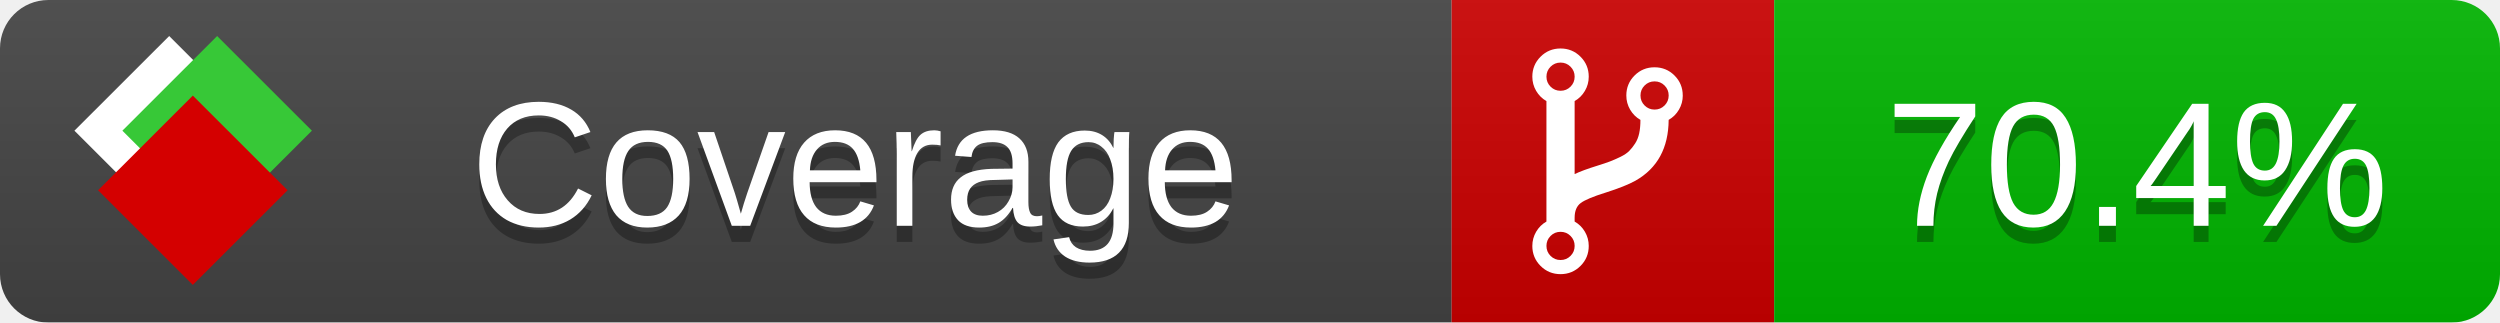
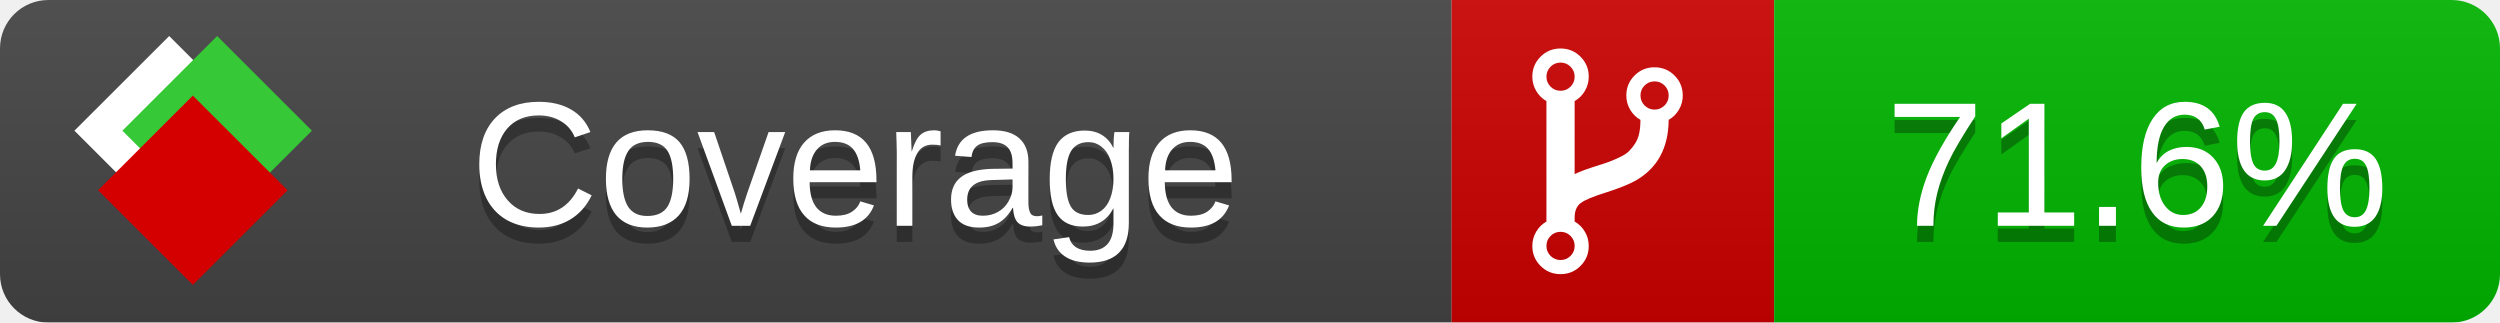
<svg xmlns="http://www.w3.org/2000/svg" xmlns:xlink="http://www.w3.org/1999/xlink" width="155" height="20">
  <style type="text/css">
          
            @keyframes fade1 {
                0% { visibility: visible; opacity: 1; }
               27% { visibility: visible; opacity: 1; }
               33% { visibility: hidden; opacity: 0; }
               60% { visibility: hidden; opacity: 0; }
               66% { visibility: hidden; opacity: 0; }
               93% { visibility: hidden; opacity: 0; }
              100% { visibility: visible; opacity: 1; }
            }
            @keyframes fade2 {
                0% { visibility: hidden; opacity: 0; }
               27% { visibility: hidden; opacity: 0; }
               33% { visibility: visible; opacity: 1; }
               60% { visibility: visible; opacity: 1; }
               66% { visibility: hidden; opacity: 0; }
               93% { visibility: hidden; opacity: 0; }
              100% { visibility: hidden; opacity: 0; }
            }
            @keyframes fade3 {
                0% { visibility: hidden; opacity: 0; }
               27% { visibility: hidden; opacity: 0; }
               33% { visibility: hidden; opacity: 0; }
               60% { visibility: hidden; opacity: 0; }
               66% { visibility: visible; opacity: 1; }
               93% { visibility: visible; opacity: 1; }
              100% { visibility: hidden; opacity: 0; }
            }
            .linecoverage {
                animation-duration: 15s;
                animation-name: fade1;
                animation-iteration-count: infinite;
            }
            .branchcoverage {
                animation-duration: 15s;
                animation-name: fade2;
                animation-iteration-count: infinite;
            }
            .methodcoverage {
                animation-duration: 15s;
                animation-name: fade3;
                animation-iteration-count: infinite;
            }
          
    </style>
  <defs>
    <linearGradient id="gradient" x2="0" y2="100%">
      <stop offset="0" stop-color="#bbb" stop-opacity=".1" />
      <stop offset="1" stop-opacity=".1" />
    </linearGradient>
    <linearGradient id="c">
      <stop offset="0" stop-color="#d40000" />
      <stop offset="1" stop-color="#ff2a2a" />
    </linearGradient>
    <linearGradient id="a">
      <stop offset="0" stop-color="#e0e0de" />
      <stop offset="1" stop-color="#fff" />
    </linearGradient>
    <linearGradient id="b">
      <stop offset="0" stop-color="#37c837" />
      <stop offset="1" stop-color="#217821" />
    </linearGradient>
    <linearGradient xlink:href="#a" id="e" x1="106.44" x2="69.96" y1="-11.96" y2="-46.84" gradientTransform="matrix(-.8426 -.00045 -.00045 -.8426 -94.27 -75.82)" gradientUnits="userSpaceOnUse" />
    <linearGradient xlink:href="#b" id="f" x1="56.19" x2="77.97" y1="-23.45" y2="10.62" gradientTransform="matrix(.8426 .00045 .00045 .8426 94.27 75.82)" gradientUnits="userSpaceOnUse" />
    <linearGradient xlink:href="#c" id="g" x1="79.98" x2="132.9" y1="10.79" y2="10.79" gradientTransform="matrix(.8426 .00045 .00045 .8426 94.27 75.82)" gradientUnits="userSpaceOnUse" />
    <mask id="mask">
      <rect width="155" height="20" rx="3" fill="#fff" />
    </mask>
    <g id="icon" transform="matrix(.04486 0 0 .04481 -.48 -.63)">
      <rect width="52.92" height="52.92" x="-109.72" y="-27.13" fill="url(#e)" transform="rotate(-135)" />
      <rect width="52.92" height="52.92" x="70.19" y="-39.18" fill="url(#f)" transform="rotate(45)" />
      <rect width="52.92" height="52.92" x="80.05" y="-15.74" fill="url(#g)" transform="rotate(45)" />
    </g>
  </defs>
  <g mask="url(#mask)">
    <rect x="0" y="0" width="90" height="20" fill="#444" />
    <rect x="90" y="0" width="20" height="20" fill="#c00" />
    <rect x="110" y="0" width="45" height="20" fill="#00B600" />
    <rect x="0" y="0" width="155" height="20" fill="url(#gradient)" />
  </g>
  <g>
    <path class="" fill="#fff" d="m 97.628,15.247 q 0,-0.364 -0.255,-0.619 -0.255,-0.255 -0.619,-0.255 -0.364,0 -0.619,0.255 -0.255,0.255 -0.255,0.619 0,0.364 0.255,0.619 0.255,0.255 0.619,0.255 0.364,0 0.619,-0.255 0.255,-0.255 0.255,-0.619 z m 0,-10.493 q 0,-0.364 -0.255,-0.619 -0.255,-0.255 -0.619,-0.255 -0.364,0 -0.619,0.255 -0.255,0.255 -0.255,0.619 0,0.364 0.255,0.619 0.255,0.255 0.619,0.255 0.364,0 0.619,-0.255 0.255,-0.255 0.255,-0.619 z m 5.83,1.166 q 0,-0.364 -0.255,-0.619 -0.255,-0.255 -0.619,-0.255 -0.364,0 -0.619,0.255 -0.255,0.255 -0.255,0.619 0,0.364 0.255,0.619 0.255,0.255 0.619,0.255 0.364,0 0.619,-0.255 0.255,-0.255 0.255,-0.619 z m 0.874,0 q 0,0.474 -0.237,0.879 -0.237,0.405 -0.638,0.633 -0.018,2.614 -2.059,3.771 -0.619,0.346 -1.849,0.738 -1.166,0.364 -1.544,0.647 -0.378,0.282 -0.378,0.911 l 0,0.237 q 0.401,0.228 0.638,0.633 0.237,0.405 0.237,0.879 0,0.729 -0.51,1.239 -0.51,0.51 -1.239,0.51 -0.729,0 -1.239,-0.51 -0.51,-0.51 -0.51,-1.239 0,-0.474 0.237,-0.879 0.237,-0.405 0.638,-0.633 l 0,-7.469 q -0.401,-0.228 -0.638,-0.633 -0.237,-0.405 -0.237,-0.879 0,-0.729 0.51,-1.239 0.51,-0.51 1.239,-0.51 0.729,0 1.239,0.51 0.51,0.51 0.51,1.239 0,0.474 -0.237,0.879 -0.237,0.405 -0.638,0.633 l 0,4.527 q 0.492,-0.237 1.403,-0.519 0.501,-0.155 0.797,-0.269 0.296,-0.114 0.642,-0.282 0.346,-0.169 0.537,-0.36 0.191,-0.191 0.369,-0.465 0.178,-0.273 0.255,-0.633 0.077,-0.36 0.077,-0.833 -0.401,-0.228 -0.638,-0.633 -0.237,-0.405 -0.237,-0.879 0,-0.729 0.51,-1.239 0.51,-0.51 1.239,-0.51 0.729,0 1.239,0.51 0.51,0.51 0.51,1.239 z" />
  </g>
  <g fill="#fff" text-anchor="middle" font-family="Verdana,Arial,Geneva,sans-serif" font-size="11">
    <a xlink:href="https://github.com/danielpalme/ReportGenerator" target="_top">
      <use xlink:href="#icon" transform="translate(3,1) scale(3.5)" />
    </a>
    <text x="53" y="15" fill="#010101" fill-opacity=".3">Coverage</text>
    <text x="53" y="14" fill="#fff">Coverage</text>
-     <text class="" x="132.5" y="15" fill="#010101" fill-opacity=".3">70.4%</text>
-     <text class="" x="132.5" y="14">70.4%</text>
+     <text class="" x="132.5" y="15" fill="#010101" fill-opacity=".3">71.6%</text>
+     <text class="" x="132.5" y="14">71.6%</text>
  </g>
  <g>
    <rect class="" x="90" y="0" width="65" height="20" fill-opacity="0" />
  </g>
</svg>
